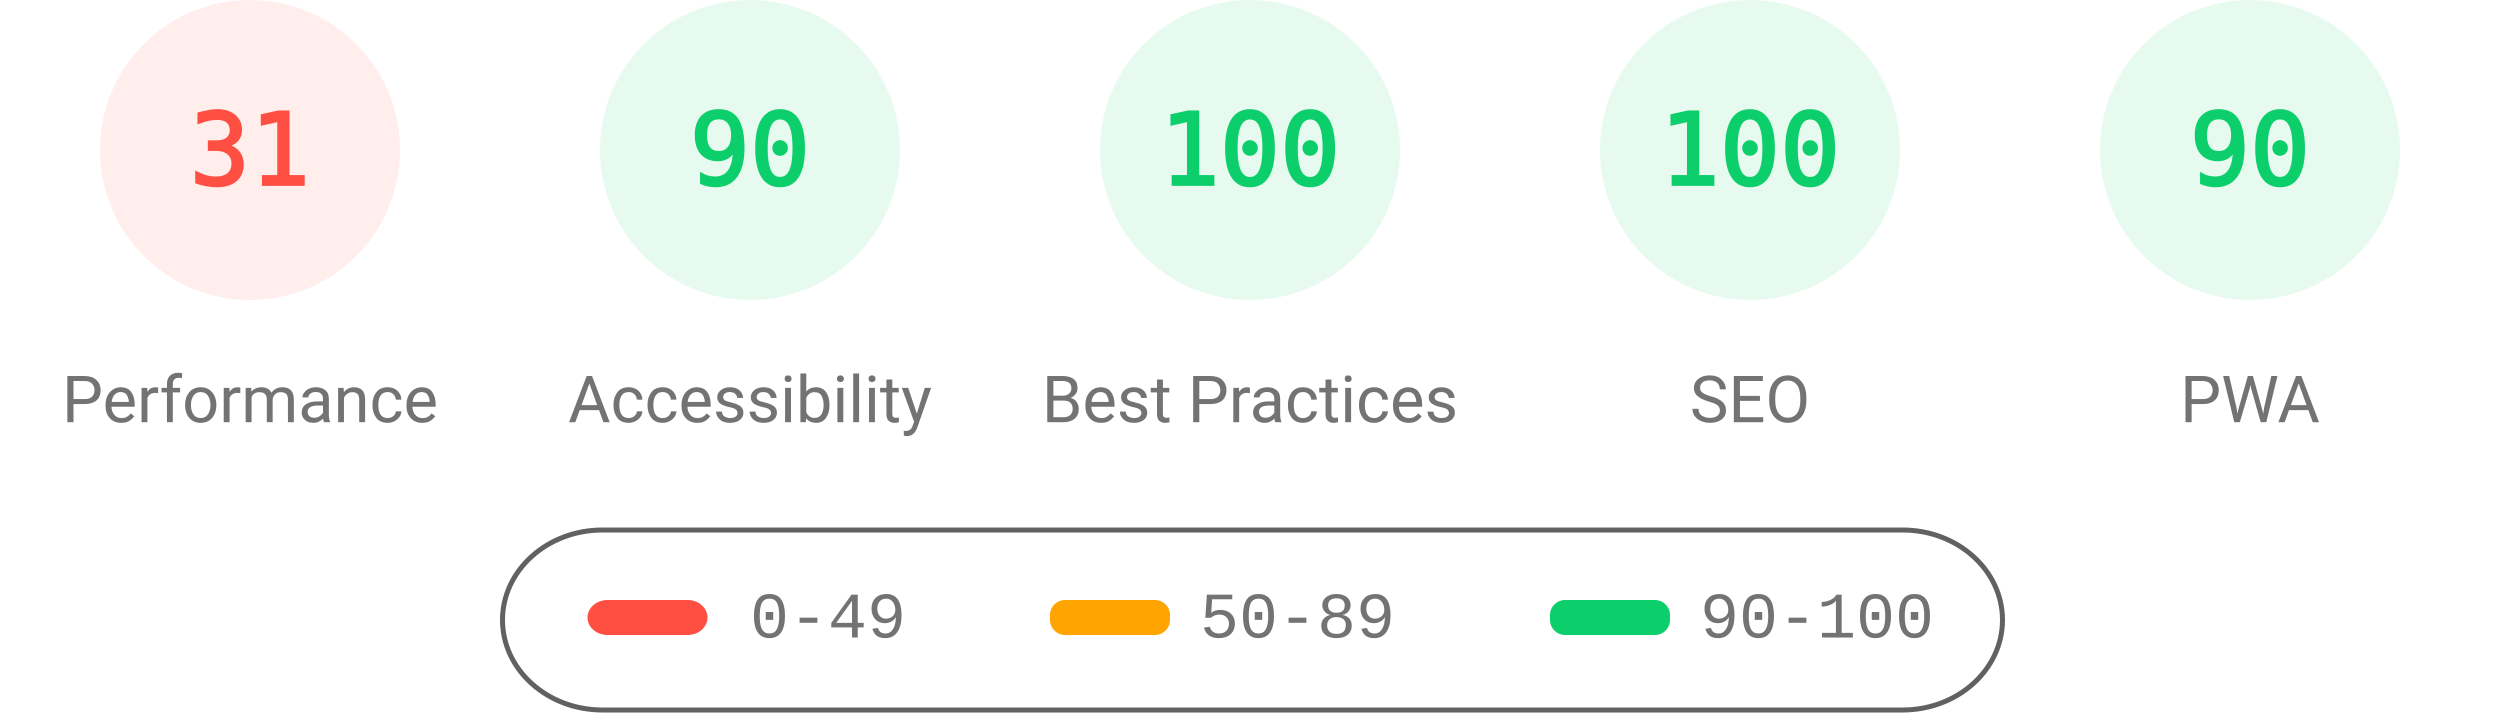
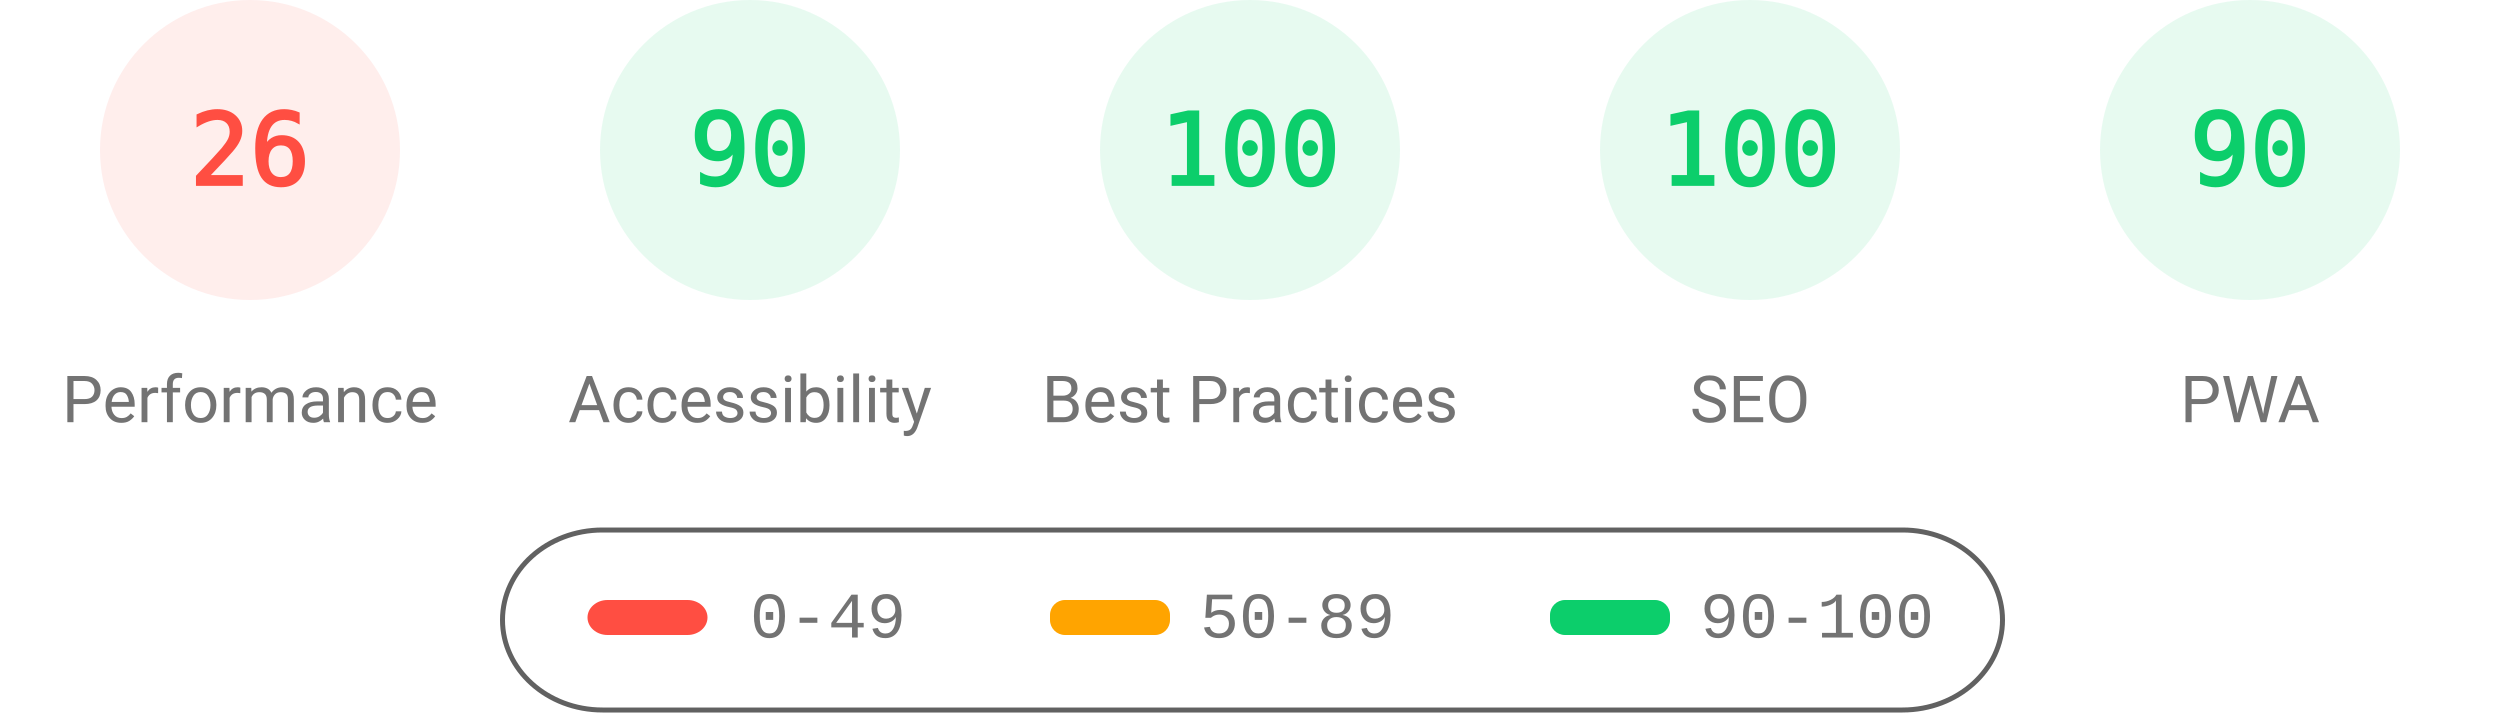
<svg xmlns="http://www.w3.org/2000/svg" fill="none" width="1000" height="285">
  <style>.gauge-base{opacity:.1}.gauge-arc{fill:none;animation-delay:250ms;stroke-linecap:round;transform:rotate(-90deg);transform-origin:100px 60px;animation:load-gauge 1s ease forwards}.guage-text{font-size:40px;font-family:monospace;text-align:center}.guage-red{color:#ff4e42;fill:#ff4e42;stroke:#ff4e42}.guage-orange{color:#ffa400;fill:#ffa400;stroke:#ffa400}.guage-green{color:#0cce6b;fill:#0cce6b;stroke:#0cce6b}.guage-undefined{color:#5c5c5c;fill:#5c5c5c;stroke:#5c5c5c}.guage-title{color:#737373;fill:#737373;stroke:none;font-size:26px;line-height:26px;font-family:Roboto,Halvetica,Arial,sans-serif}@keyframes load-gauge{from{stroke-dasharray:0 352.858}}</style>
  <svg class="guage-div guage-perf guage-red" viewBox="0 0 200 200" width="200" height="200">
    <circle class="gauge-base" r="56" cx="100" cy="60" stroke-width="8" />
-     <circle class="gauge-arc guage-arc-1" r="56" cx="100" cy="60" stroke-width="8" style="stroke-dasharray:109.076,351.858" />
-     <text class="guage-text" x="100" y="60" alignment-baseline="central" dominant-baseline="central" text-anchor="middle">31</text>
+     <circle class="gauge-arc guage-arc-1" r="56" cx="100" cy="60" stroke-width="8" style="stroke-dasharray:91.483,351.858" />
+     <text class="guage-text" x="100" y="60" alignment-baseline="central" dominant-baseline="central" text-anchor="middle">26</text>
    <text class="guage-title" x="100" y="160" alignment-baseline="central" dominant-baseline="central" text-anchor="middle">Performance</text>
  </svg>
  <svg class="guage-div guage-acc guage-green" viewBox="0 0 200 200" width="200" height="200" x="200">
    <circle class="gauge-base" r="56" cx="100" cy="60" stroke-width="8" />
    <circle class="gauge-arc guage-arc-2" r="56" cx="100" cy="60" stroke-width="8" style="stroke-dasharray:316.672,351.858" />
    <text class="guage-text" x="100" y="60" alignment-baseline="central" dominant-baseline="central" text-anchor="middle">90</text>
    <text class="guage-title" x="100" y="160" alignment-baseline="central" dominant-baseline="central" text-anchor="middle">Accessibility</text>
  </svg>
  <svg class="guage-div guage-best guage-green" viewBox="0 0 200 200" width="200" height="200" x="400">
    <circle class="gauge-base" r="56" cx="100" cy="60" stroke-width="8" />
    <circle class="gauge-arc guage-arc-3" r="56" cx="100" cy="60" stroke-width="8" style="stroke-dasharray:351.858,351.858" />
    <text class="guage-text" x="100" y="60" alignment-baseline="central" dominant-baseline="central" text-anchor="middle">100</text>
    <text class="guage-title" x="100" y="160" alignment-baseline="central" dominant-baseline="central" text-anchor="middle">Best Practices</text>
  </svg>
  <svg class="guage-div guage-seo guage-green" viewBox="0 0 200 200" width="200" height="200" x="600">
    <circle class="gauge-base" r="56" cx="100" cy="60" stroke-width="8" />
    <circle class="gauge-arc guage-arc-4" r="56" cx="100" cy="60" stroke-width="8" style="stroke-dasharray:351.858,351.858" />
    <text class="guage-text" x="100" y="60" alignment-baseline="central" dominant-baseline="central" text-anchor="middle">100</text>
    <text class="guage-title" x="100" y="160" alignment-baseline="central" dominant-baseline="central" text-anchor="middle">SEO</text>
  </svg>
  <svg class="guage-div guage-pwa guage-green" viewBox="0 0 200 200" width="200" height="200" x="800">
    <circle class="gauge-base" r="56" cx="100" cy="60" stroke-width="8" />
    <circle class="gauge-arc guage-arc-4" r="56" cx="100" cy="60" stroke-width="8" style="stroke-dasharray:316.672,351.858" />
    <text class="guage-text" x="100" y="60" alignment-baseline="central" dominant-baseline="central" text-anchor="middle">90</text>
    <text class="guage-title" x="100" y="160" alignment-baseline="central" dominant-baseline="central" text-anchor="middle">PWA</text>
  </svg>
  <svg width="604" height="76" x="200" y="210">
    <path fill="none" id="canvas_background" d="M-1-1h604v80H-1z" />
    <rect fill-opacity="0" stroke="#616161" stroke-width="2" rx="40" id="svg_2" height="72" width="600" y="2" x="1" fill="#000" />
    <rect stroke="#000" rx="8" id="svg_3" height="14" width="48" y="30" x="35" stroke-opacity="null" stroke-width="0" fill="#ff4e42" />
    <rect stroke="#000" rx="6" id="svg_4" height="14" width="48" y="30" x="220" stroke-opacity="null" stroke-width="0" fill="#ffa400" />
    <rect stroke="#000" rx="6" id="svg_5" height="14" width="48" y="30" x="420" stroke-opacity="null" stroke-width="0" fill="#0cce6b" />
    <text xml:space="preserve" text-anchor="start" font-family="'Courier New', Courier, monospace" font-size="26" id="svg_6" y="45" x="100" stroke-opacity="null" stroke-width="0" stroke="#000" fill="#737373">0-49</text>
    <text xml:space="preserve" text-anchor="start" font-family="'Courier New', Courier, monospace" font-size="26" id="svg_7" y="45" x="280" stroke-opacity="null" stroke-width="0" stroke="#000" fill="#737373">50-89</text>
    <text xml:space="preserve" text-anchor="start" font-family="'Courier New', Courier, monospace" font-size="26" id="svg_8" y="45" x="480" stroke-opacity="null" stroke-width="0" stroke="#000" fill="#737373">90-100</text>
  </svg>
</svg>
